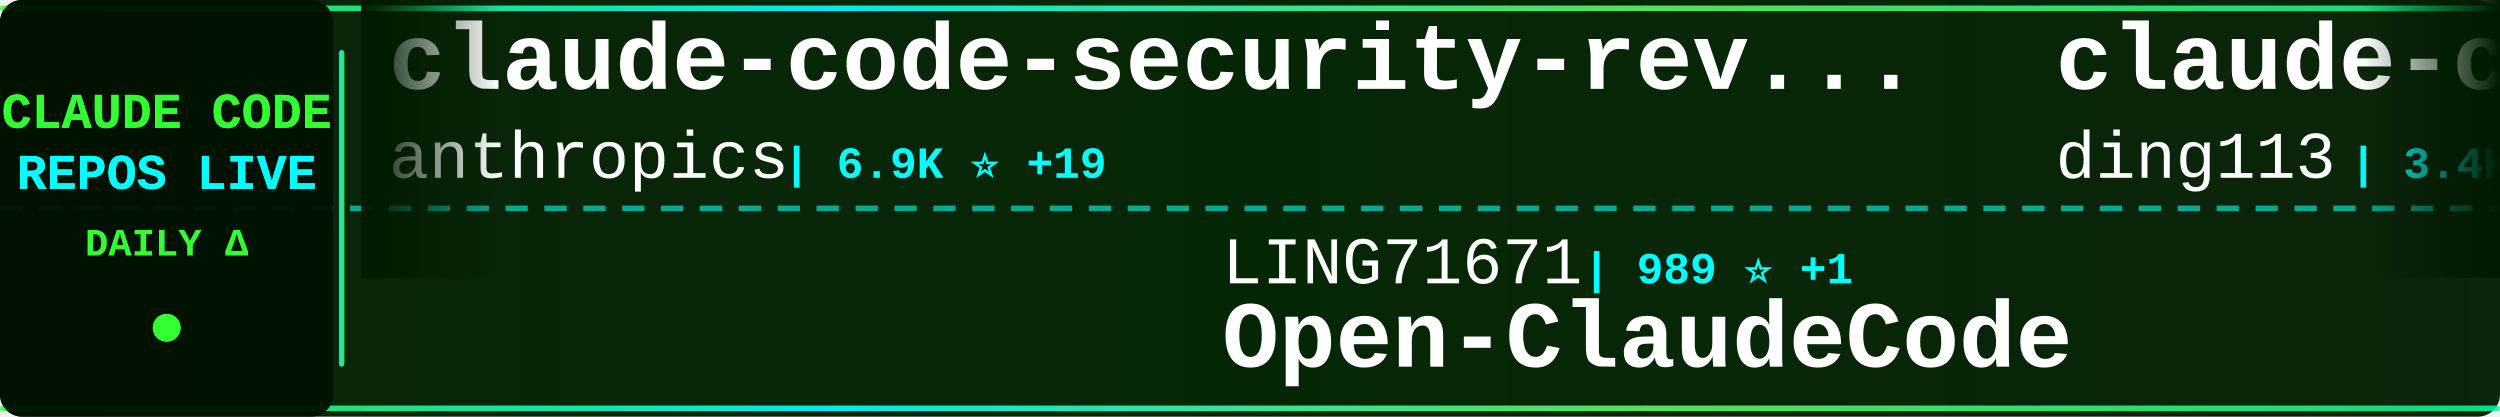
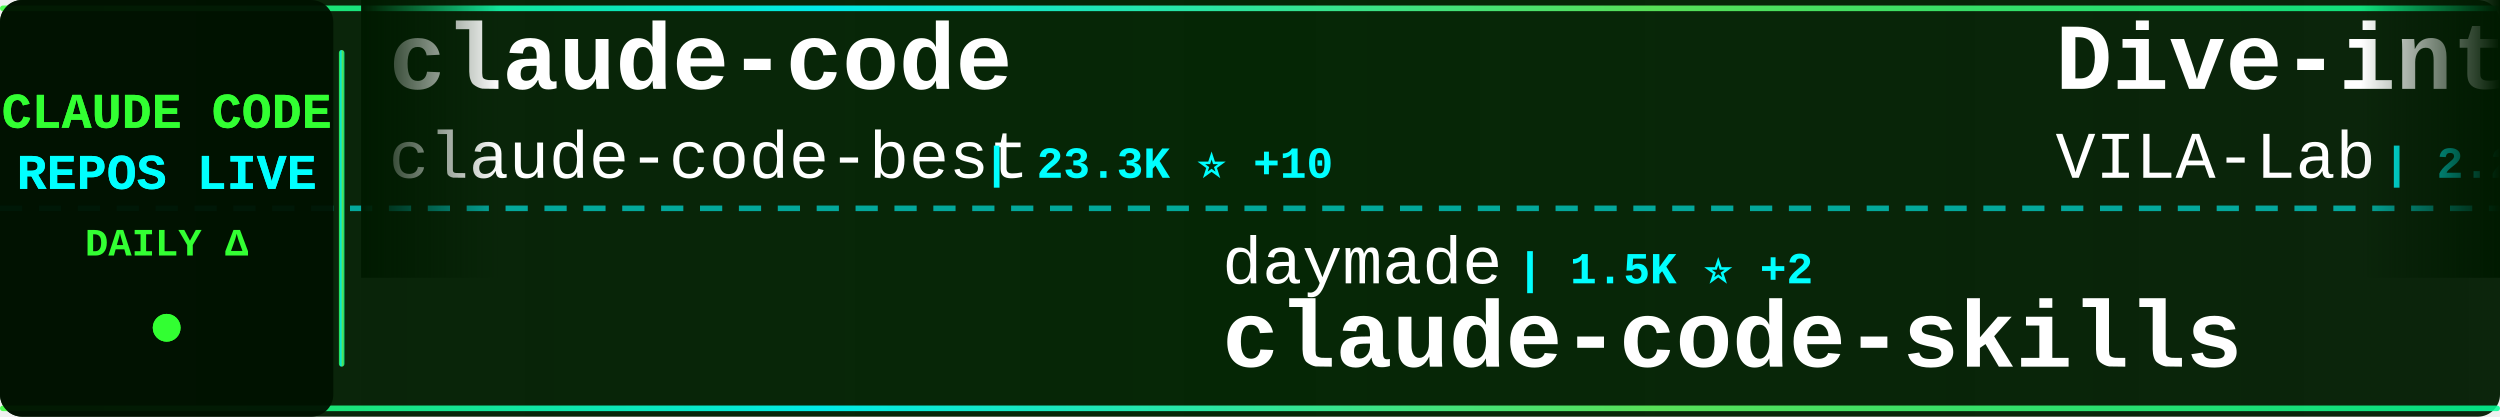
<svg xmlns="http://www.w3.org/2000/svg" width="900" height="150">
  <defs>
    <linearGradient id="tickerBg" x1="0%" y1="0%" x2="100%" y2="0%">
      <stop offset="0%" style="stop-color:#001a00;stop-opacity:0.95" />
      <stop offset="50%" style="stop-color:#002200;stop-opacity:0.98" />
      <stop offset="100%" style="stop-color:#001a00;stop-opacity:0.95" />
    </linearGradient>
    <linearGradient id="borderGrad" x1="0%" y1="0%" x2="100%" y2="0%">
      <stop offset="0%" style="stop-color:#33ff33;stop-opacity:0.85">
        <animate attributeName="stop-opacity" values="0.85;1;0.85" dur="2s" repeatCount="indefinite" />
      </stop>
      <stop offset="33%" style="stop-color:#00ffff;stop-opacity:0.9">
        <animate attributeName="stop-opacity" values="0.9;1;0.9" dur="2.2s" repeatCount="indefinite" />
      </stop>
      <stop offset="66%" style="stop-color:#66ff66;stop-opacity:0.85">
        <animate attributeName="stop-opacity" values="0.85;1;0.85" dur="1.8s" repeatCount="indefinite" />
      </stop>
      <stop offset="100%" style="stop-color:#00ff99;stop-opacity:0.85">
        <animate attributeName="stop-opacity" values="0.85;1;0.85" dur="2s" repeatCount="indefinite" />
      </stop>
    </linearGradient>
    <filter id="textGlow">
      <feGaussianBlur stdDeviation="0.1" result="coloredBlur" />
      <feMerge>
        <feMergeNode in="coloredBlur" />
        <feMergeNode in="SourceGraphic" />
      </feMerge>
    </filter>
    <filter id="metricGlow">
      <feGaussianBlur stdDeviation="0.2" result="coloredBlur" />
      <feMerge>
        <feMergeNode in="coloredBlur" />
        <feMergeNode in="SourceGraphic" />
      </feMerge>
    </filter>
    <linearGradient id="leftFade" x1="0%" y1="0%" x2="100%" y2="0%">
      <stop offset="0%" style="stop-color:#001a00;stop-opacity:1" />
      <stop offset="100%" style="stop-color:#001a00;stop-opacity:0" />
    </linearGradient>
    <linearGradient id="rightFade" x1="0%" y1="0%" x2="100%" y2="0%">
      <stop offset="0%" style="stop-color:#001a00;stop-opacity:0" />
      <stop offset="100%" style="stop-color:#001a00;stop-opacity:1" />
    </linearGradient>
  </defs>
  <rect width="900" height="150" fill="url(#tickerBg)" rx="8" />
  <rect x="0" y="2" width="900" height="2" fill="url(#borderGrad)" rx="1" />
  <rect x="0" y="146" width="900" height="2" fill="url(#borderGrad)" rx="1" />
  <line x1="0" y1="75" x2="900" y2="75" stroke="#00ffff" stroke-width="2" stroke-dasharray="8 6" opacity="0.6" />
  <rect x="0" y="0" width="120" height="150" fill="#001100" opacity="0.95" rx="8" />
  <text x="60" y="46" font-family="'Courier New', monospace" font-size="18" font-weight="bold" fill="#33ff33" text-anchor="middle" filter="url(#textGlow)">
    CLAUDE CODE
  </text>
  <text x="60" y="68" font-family="'Courier New', monospace" font-size="18" font-weight="bold" fill="#00ffff" text-anchor="middle" filter="url(#textGlow)">
    REPOS LIVE
  </text>
  <text x="60" y="92" font-family="'Courier New', monospace" font-size="14" font-weight="bold" fill="#33ff33" text-anchor="middle">
    DAILY Δ
  </text>
  <circle cx="60" cy="118" r="5" fill="#33ff33" filter="url(#metricGlow)">
    <animate attributeName="r" values="4;6;4" dur="1.5s" repeatCount="indefinite" />
    <animate attributeName="opacity" values="0.6;1;0.6" dur="1.5s" repeatCount="indefinite" />
  </circle>
  <rect x="122" y="18" width="2" height="114" fill="url(#borderGrad)" rx="1" />
  <clipPath id="tickerClip">
    <rect x="130" y="0" width="770" height="150" />
  </clipPath>
  <g clip-path="url(#tickerClip)">
    <g id="tickerItems">
      <animateTransform attributeName="transform" attributeType="XML" type="translate" from="0 0" to="-3000 0" dur="54s" repeatCount="indefinite" />
      <g transform="translate(0, 0)">
-         <text x="140" y="32" font-family="'Courier New', monospace" font-size="34" font-weight="bold" fill="#ffffff">claude-code-security-rev...</text>
-         <text x="140" y="64" font-family="'Courier New', monospace" font-size="24" font-weight="normal" fill="#ffffff" opacity="1.0">anthropics</text>
-         <text x="282" y="64" font-family="'Courier New', monospace" font-size="16" font-weight="bold" fill="#00ffff"> | 6.9K ⭐ +19</text>
+         <text x="140" y="32" font-family="'Courier New', monospace" font-size="34" font-weight="bold" fill="#ffffff">claude-code</text>
+         <text x="140" y="64" font-family="'Courier New', monospace" font-size="24" font-weight="normal" fill="#ffffff" opacity="1.0">claude-code-best</text>
+         <text x="354" y="64" font-family="'Courier New', monospace" font-size="16" font-weight="bold" fill="#00ffff"> | 23.3K ⭐ +10</text>
      </g>
      <g transform="translate(300, 0)">
-         <text x="140" y="102" font-family="'Courier New', monospace" font-size="24" font-weight="normal" fill="#ffffff" opacity="1.0">LING71671</text>
-         <text x="270" y="102" font-family="'Courier New', monospace" font-size="16" font-weight="bold" fill="#00ffff"> | 989 ⭐ +1</text>
-         <text x="140" y="132" font-family="'Courier New', monospace" font-size="34" font-weight="bold" fill="#ffffff">Open-ClaudeCode</text>
+         <text x="140" y="102" font-family="'Courier New', monospace" font-size="24" font-weight="normal" fill="#ffffff" opacity="1.0">daymade</text>
+         <text x="246" y="102" font-family="'Courier New', monospace" font-size="16" font-weight="bold" fill="#00ffff"> | 1.5K ⭐ +2</text>
+         <text x="140" y="132" font-family="'Courier New', monospace" font-size="34" font-weight="bold" fill="#ffffff">claude-code-skills</text>
      </g>
      <g transform="translate(600, 0)">
-         <text x="140" y="32" font-family="'Courier New', monospace" font-size="34" font-weight="bold" fill="#ffffff">claude-code-hub</text>
-         <text x="140" y="64" font-family="'Courier New', monospace" font-size="24" font-weight="normal" fill="#ffffff" opacity="1.0">ding113</text>
-         <text x="246" y="64" font-family="'Courier New', monospace" font-size="16" font-weight="bold" fill="#00ffff"> | 3.4K ⭐</text>
+         <text x="140" y="32" font-family="'Courier New', monospace" font-size="34" font-weight="bold" fill="#ffffff">Dive-into-Claude-Code</text>
+         <text x="140" y="64" font-family="'Courier New', monospace" font-size="24" font-weight="normal" fill="#ffffff" opacity="1.0">VILA-Lab</text>
+         <text x="258" y="64" font-family="'Courier New', monospace" font-size="16" font-weight="bold" fill="#00ffff"> | 2.2K ⭐ +1</text>
      </g>
      <g transform="translate(900, 0)">
-         <text x="140" y="102" font-family="'Courier New', monospace" font-size="24" font-weight="normal" fill="#ffffff" opacity="1.0">kodu-ai</text>
-         <text x="246" y="102" font-family="'Courier New', monospace" font-size="16" font-weight="bold" fill="#00ffff"> | 5.2K ⭐</text>
-         <text x="140" y="132" font-family="'Courier New', monospace" font-size="34" font-weight="bold" fill="#ffffff">claude-coder</text>
+         <text x="140" y="102" font-family="'Courier New', monospace" font-size="24" font-weight="normal" fill="#ffffff" opacity="1.0">tanbiralam</text>
+         <text x="282" y="102" font-family="'Courier New', monospace" font-size="16" font-weight="bold" fill="#00ffff"> | 2.4K ⭐</text>
+         <text x="140" y="132" font-family="'Courier New', monospace" font-size="34" font-weight="bold" fill="#ffffff">claude-code</text>
      </g>
      <g transform="translate(1200, 0)">
-         <text x="140" y="32" font-family="'Courier New', monospace" font-size="34" font-weight="bold" fill="#ffffff">my-claude-code-setup</text>
-         <text x="140" y="64" font-family="'Courier New', monospace" font-size="24" font-weight="normal" fill="#ffffff" opacity="1.0">centminmod</text>
-         <text x="282" y="64" font-family="'Courier New', monospace" font-size="16" font-weight="bold" fill="#00ffff"> | 2.7K ⭐ +2</text>
+         <text x="140" y="32" font-family="'Courier New', monospace" font-size="34" font-weight="bold" fill="#ffffff">claude-code-local</text>
+         <text x="140" y="64" font-family="'Courier New', monospace" font-size="24" font-weight="normal" fill="#ffffff" opacity="1.0">nicedreamzapp</text>
+         <text x="318" y="64" font-family="'Courier New', monospace" font-size="16" font-weight="bold" fill="#00ffff"> | 3.5K ⭐ +8</text>
      </g>
      <g transform="translate(1500, 0)">
-         <text x="140" y="102" font-family="'Courier New', monospace" font-size="24" font-weight="normal" fill="#ffffff" opacity="1.0">nicedreamzapp</text>
-         <text x="318" y="102" font-family="'Courier New', monospace" font-size="16" font-weight="bold" fill="#00ffff"> | 3.5K ⭐ +4</text>
-         <text x="140" y="132" font-family="'Courier New', monospace" font-size="34" font-weight="bold" fill="#ffffff">claude-code-local</text>
+         <text x="140" y="102" font-family="'Courier New', monospace" font-size="24" font-weight="normal" fill="#ffffff" opacity="1.0">ding113</text>
+         <text x="246" y="102" font-family="'Courier New', monospace" font-size="16" font-weight="bold" fill="#00ffff"> | 3.4K ⭐ -1</text>
+         <text x="140" y="132" font-family="'Courier New', monospace" font-size="34" font-weight="bold" fill="#ffffff">claude-code-hub</text>
      </g>
      <g transform="translate(1800, 0)">
-         <text x="140" y="32" font-family="'Courier New', monospace" font-size="34" font-weight="bold" fill="#ffffff">claude-code-tudou</text>
-         <text x="140" y="64" font-family="'Courier New', monospace" font-size="24" font-weight="normal" fill="#ffffff" opacity="1.0">AICoderTudou</text>
-         <text x="306" y="64" font-family="'Courier New', monospace" font-size="16" font-weight="bold" fill="#00ffff"> | 494 ⭐</text>
+         <text x="140" y="32" font-family="'Courier New', monospace" font-size="34" font-weight="bold" fill="#ffffff">claude-code-ultimate-gui...</text>
+         <text x="140" y="64" font-family="'Courier New', monospace" font-size="24" font-weight="normal" fill="#ffffff" opacity="1.0">FlorianBruniaux</text>
+         <text x="342" y="64" font-family="'Courier New', monospace" font-size="16" font-weight="bold" fill="#00ffff"> | 6.4K ⭐ +6</text>
      </g>
      <g transform="translate(2100, 0)">
-         <text x="140" y="102" font-family="'Courier New', monospace" font-size="24" font-weight="normal" fill="#ffffff" opacity="1.0">Windy3f3f3f3f</text>
-         <text x="318" y="102" font-family="'Courier New', monospace" font-size="16" font-weight="bold" fill="#00ffff"> | 3.8K ⭐ +2</text>
-         <text x="140" y="132" font-family="'Courier New', monospace" font-size="34" font-weight="bold" fill="#ffffff">how-claude-code-works</text>
+         <text x="140" y="102" font-family="'Courier New', monospace" font-size="24" font-weight="normal" fill="#ffffff" opacity="1.0">AICoderTudou</text>
+         <text x="306" y="102" font-family="'Courier New', monospace" font-size="16" font-weight="bold" fill="#00ffff"> | 494 ⭐</text>
+         <text x="140" y="132" font-family="'Courier New', monospace" font-size="34" font-weight="bold" fill="#ffffff">claude-code-tudou</text>
      </g>
      <g transform="translate(2400, 0)">
-         <text x="140" y="32" font-family="'Courier New', monospace" font-size="34" font-weight="bold" fill="#ffffff">claude-code-source</text>
-         <text x="140" y="64" font-family="'Courier New', monospace" font-size="24" font-weight="normal" fill="#ffffff" opacity="1.0">JrCx7scC</text>
-         <text x="258" y="64" font-family="'Courier New', monospace" font-size="16" font-weight="bold" fill="#00ffff"> | 377 ⭐</text>
+         <text x="140" y="32" font-family="'Courier New', monospace" font-size="34" font-weight="bold" fill="#ffffff">claude-code-rev</text>
+         <text x="140" y="64" font-family="'Courier New', monospace" font-size="24" font-weight="normal" fill="#ffffff" opacity="1.0">oboard</text>
+         <text x="234" y="64" font-family="'Courier New', monospace" font-size="16" font-weight="bold" fill="#00ffff"> | 3.3K ⭐</text>
      </g>
      <g transform="translate(2700, 0)">
-         <text x="140" y="102" font-family="'Courier New', monospace" font-size="24" font-weight="normal" fill="#ffffff" opacity="1.0">frankbria</text>
-         <text x="270" y="102" font-family="'Courier New', monospace" font-size="16" font-weight="bold" fill="#00ffff"> | 9.7K ⭐ +2</text>
-         <text x="140" y="132" font-family="'Courier New', monospace" font-size="34" font-weight="bold" fill="#ffffff">ralph-claude-code</text>
+         <text x="140" y="102" font-family="'Courier New', monospace" font-size="24" font-weight="normal" fill="#ffffff" opacity="1.0">edmund-io</text>
+         <text x="270" y="102" font-family="'Courier New', monospace" font-size="16" font-weight="bold" fill="#00ffff"> | 1.5K ⭐</text>
+         <text x="140" y="132" font-family="'Courier New', monospace" font-size="34" font-weight="bold" fill="#ffffff">edmunds-claude-code</text>
      </g>
      <g transform="translate(3000, 0)">
-         <text x="140" y="32" font-family="'Courier New', monospace" font-size="34" font-weight="bold" fill="#ffffff">claude-code-security-rev...</text>
-         <text x="140" y="64" font-family="'Courier New', monospace" font-size="24" font-weight="normal" fill="#ffffff" opacity="1.0">anthropics</text>
-         <text x="282" y="64" font-family="'Courier New', monospace" font-size="16" font-weight="bold" fill="#00ffff"> | 6.9K ⭐ +19</text>
+         <text x="140" y="32" font-family="'Courier New', monospace" font-size="34" font-weight="bold" fill="#ffffff">claude-code</text>
+         <text x="140" y="64" font-family="'Courier New', monospace" font-size="24" font-weight="normal" fill="#ffffff" opacity="1.0">claude-code-best</text>
+         <text x="354" y="64" font-family="'Courier New', monospace" font-size="16" font-weight="bold" fill="#00ffff"> | 23.3K ⭐ +10</text>
      </g>
      <g transform="translate(3300, 0)">
-         <text x="140" y="102" font-family="'Courier New', monospace" font-size="24" font-weight="normal" fill="#ffffff" opacity="1.0">LING71671</text>
-         <text x="270" y="102" font-family="'Courier New', monospace" font-size="16" font-weight="bold" fill="#00ffff"> | 989 ⭐ +1</text>
-         <text x="140" y="132" font-family="'Courier New', monospace" font-size="34" font-weight="bold" fill="#ffffff">Open-ClaudeCode</text>
+         <text x="140" y="102" font-family="'Courier New', monospace" font-size="24" font-weight="normal" fill="#ffffff" opacity="1.0">daymade</text>
+         <text x="246" y="102" font-family="'Courier New', monospace" font-size="16" font-weight="bold" fill="#00ffff"> | 1.5K ⭐ +2</text>
+         <text x="140" y="132" font-family="'Courier New', monospace" font-size="34" font-weight="bold" fill="#ffffff">claude-code-skills</text>
      </g>
      <g transform="translate(3600, 0)">
-         <text x="140" y="32" font-family="'Courier New', monospace" font-size="34" font-weight="bold" fill="#ffffff">claude-code-hub</text>
-         <text x="140" y="64" font-family="'Courier New', monospace" font-size="24" font-weight="normal" fill="#ffffff" opacity="1.0">ding113</text>
-         <text x="246" y="64" font-family="'Courier New', monospace" font-size="16" font-weight="bold" fill="#00ffff"> | 3.4K ⭐</text>
+         <text x="140" y="32" font-family="'Courier New', monospace" font-size="34" font-weight="bold" fill="#ffffff">Dive-into-Claude-Code</text>
+         <text x="140" y="64" font-family="'Courier New', monospace" font-size="24" font-weight="normal" fill="#ffffff" opacity="1.0">VILA-Lab</text>
+         <text x="258" y="64" font-family="'Courier New', monospace" font-size="16" font-weight="bold" fill="#00ffff"> | 2.2K ⭐ +1</text>
      </g>
      <g transform="translate(3900, 0)">
-         <text x="140" y="102" font-family="'Courier New', monospace" font-size="24" font-weight="normal" fill="#ffffff" opacity="1.0">kodu-ai</text>
-         <text x="246" y="102" font-family="'Courier New', monospace" font-size="16" font-weight="bold" fill="#00ffff"> | 5.2K ⭐</text>
-         <text x="140" y="132" font-family="'Courier New', monospace" font-size="34" font-weight="bold" fill="#ffffff">claude-coder</text>
+         <text x="140" y="102" font-family="'Courier New', monospace" font-size="24" font-weight="normal" fill="#ffffff" opacity="1.0">tanbiralam</text>
+         <text x="282" y="102" font-family="'Courier New', monospace" font-size="16" font-weight="bold" fill="#00ffff"> | 2.4K ⭐</text>
+         <text x="140" y="132" font-family="'Courier New', monospace" font-size="34" font-weight="bold" fill="#ffffff">claude-code</text>
      </g>
    </g>
  </g>
  <rect x="130" y="0" width="50" height="100" fill="url(#leftFade)" />
  <rect x="850" y="0" width="50" height="100" fill="url(#rightFade)" />
</svg>
